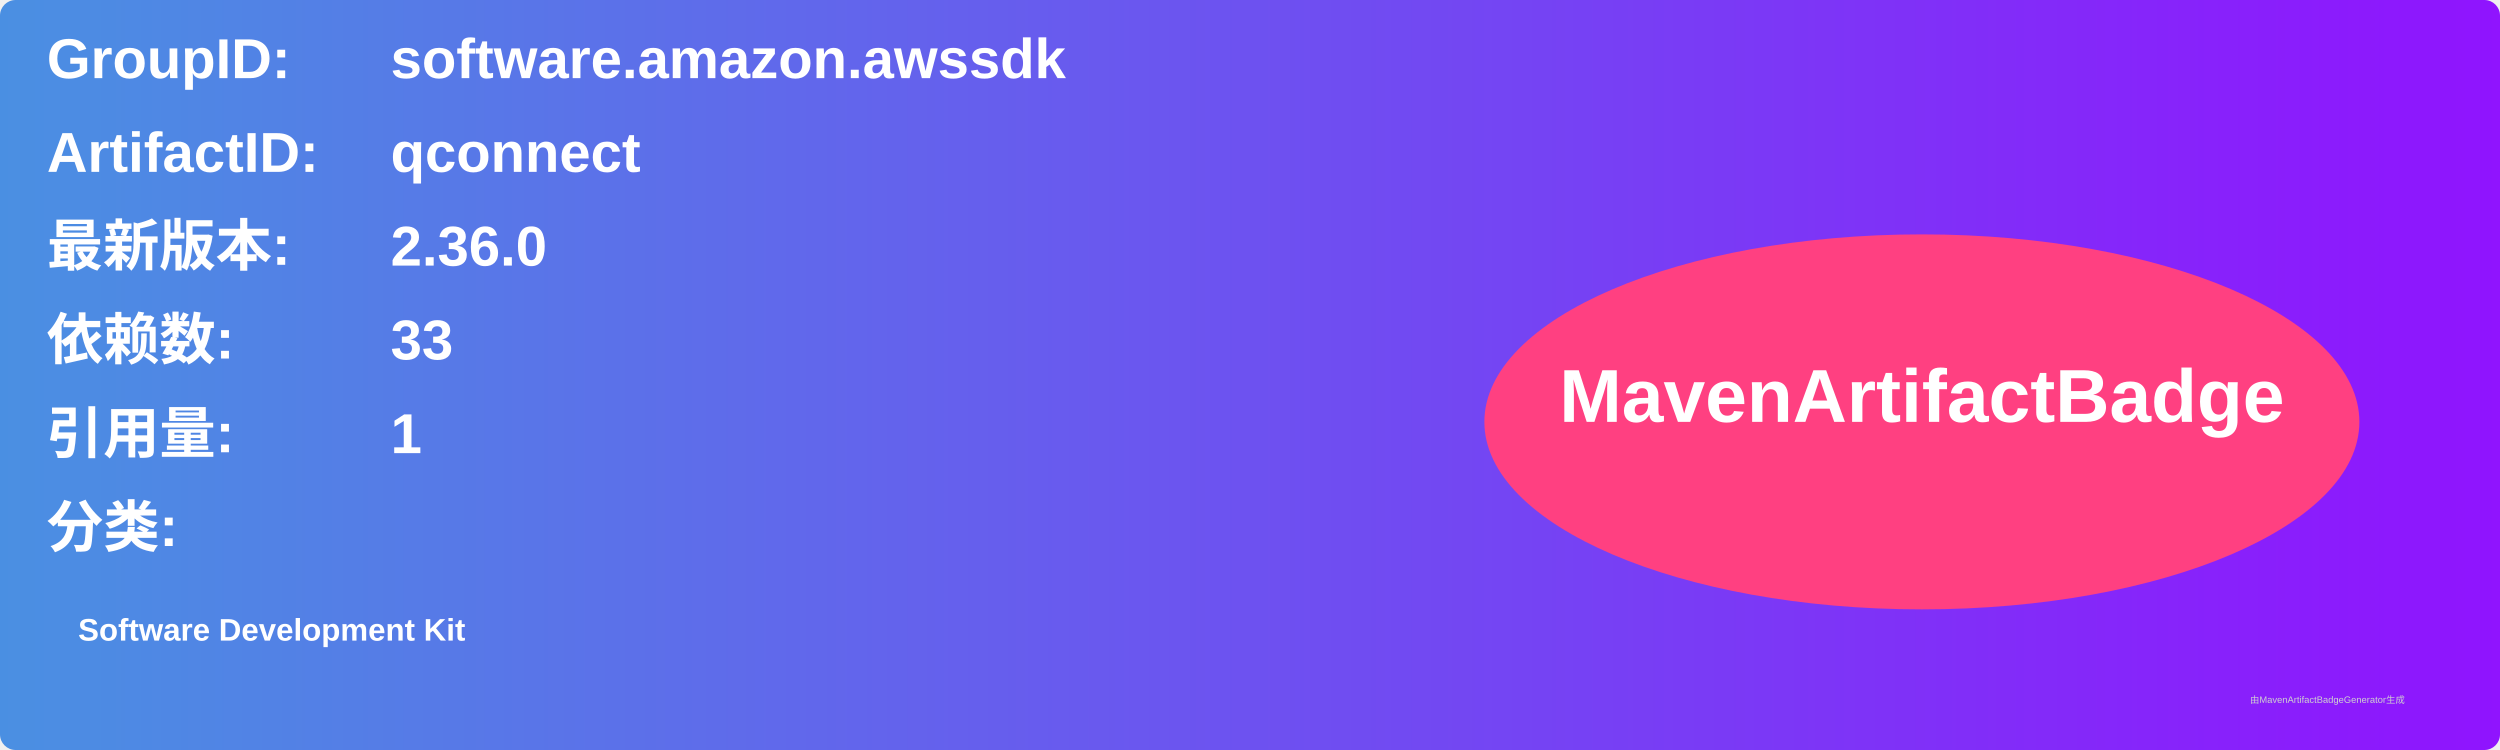
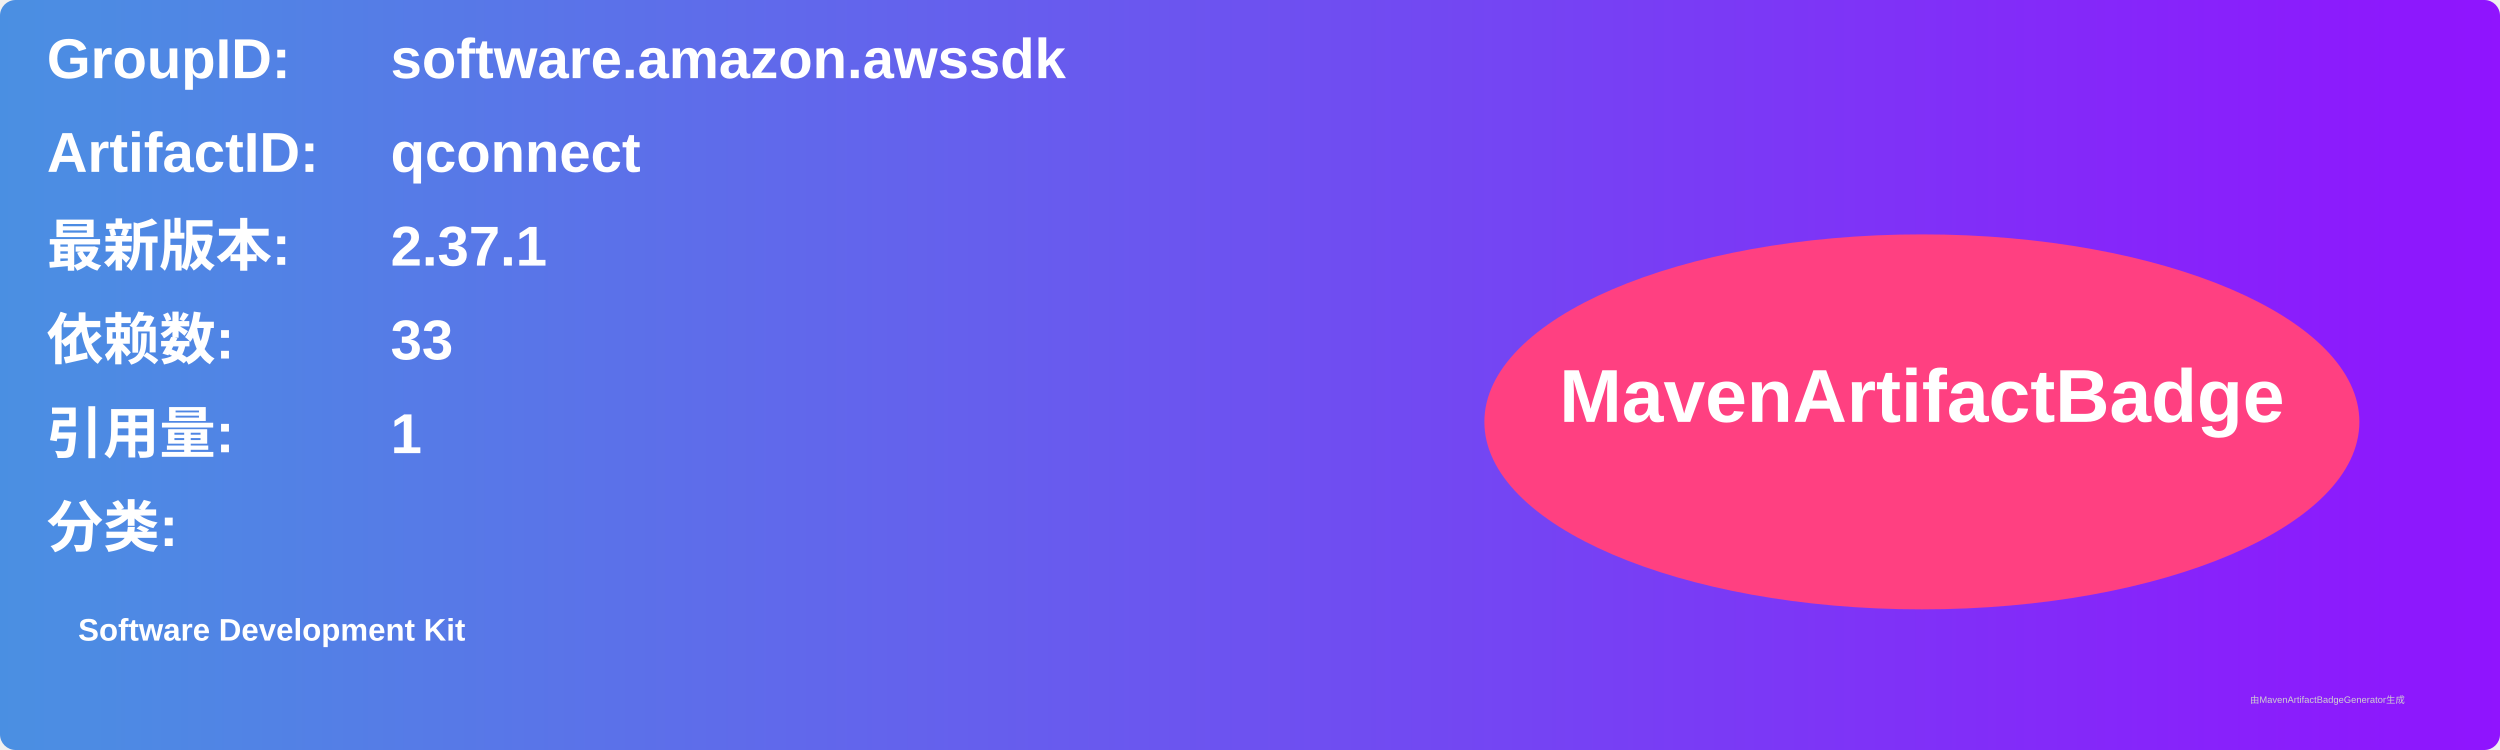
<svg xmlns="http://www.w3.org/2000/svg" width="800" height="240" viewBox="0 0 800 240">
  <linearGradient id="grad" x1="0%" y1="0%" x2="100%" y2="0%">
    <stop offset="0%" stop-color="#4a90e2" />
    <stop offset="100%" stop-color="#9013fe" />
  </linearGradient>
  <rect width="100%" height="100%" rx="5" ry="5" fill="url(#grad)" />
  <g transform="translate(15, 15)">
    <text x="0" y="10" font-family="Arial" font-size="18" fill="white" font-weight="bold" width="260">GroupID:</text>
    <text x="110" y="10" font-family="Arial" font-size="18" fill="white" font-weight="bold" width="460">software.amazon.awssdk</text>
    <text x="0" y="40" font-family="Arial" font-size="18" fill="white" font-weight="bold" width="260">ArtifactID:</text>
    <text x="110" y="40" font-family="Arial" font-size="18" fill="white" font-weight="bold" width="460">qconnect</text>
    <text x="0" y="70" font-family="Arial" font-size="18" fill="white" font-weight="bold">最新版本:</text>
    <text x="110" y="70" font-family="Arial" font-size="18" fill="white" font-weight="bold">
-       <tspan font-weight="bold">2.36.0</tspan>
+       <tspan font-weight="bold">2.37.1</tspan>
    </text>
    <text x="0" y="100" font-family="Arial" font-size="18" fill="white" font-weight="bold">依赖数: </text>
    <text x="110" y="100" font-family="Arial" font-size="18" fill="white">
      <tspan font-weight="bold">33</tspan>
    </text>
    <text x="0" y="130" font-family="Arial" font-size="18" fill="white" font-weight="bold">引用量: </text>
    <text x="110" y="130" font-family="Arial" font-size="18" fill="white">
      <tspan font-weight="bold">1</tspan>
    </text>
    <text x="0" y="160" font-family="Arial" font-size="18" fill="white" font-weight="bold">分类:</text>
    <text x="10" y="190" font-family="Arial" font-size="10" fill="white">
      <tspan font-weight="bold">Software Development Kit</tspan>
    </text>
    <ellipse cx="600" cy="120" rx="140" ry="60" fill="#ff4081" />
    <text x="600" y="120" text-anchor="middle" font-family="Arial" font-size="24" fill="white" font-weight="bold">MavenArtifactBadge</text>
  </g>
  <text x="720" y="225" font-family="Arial" font-size="3" fill="#d0d0d0">由MavenArtifactBadgeGenerator生成</text>
</svg>
